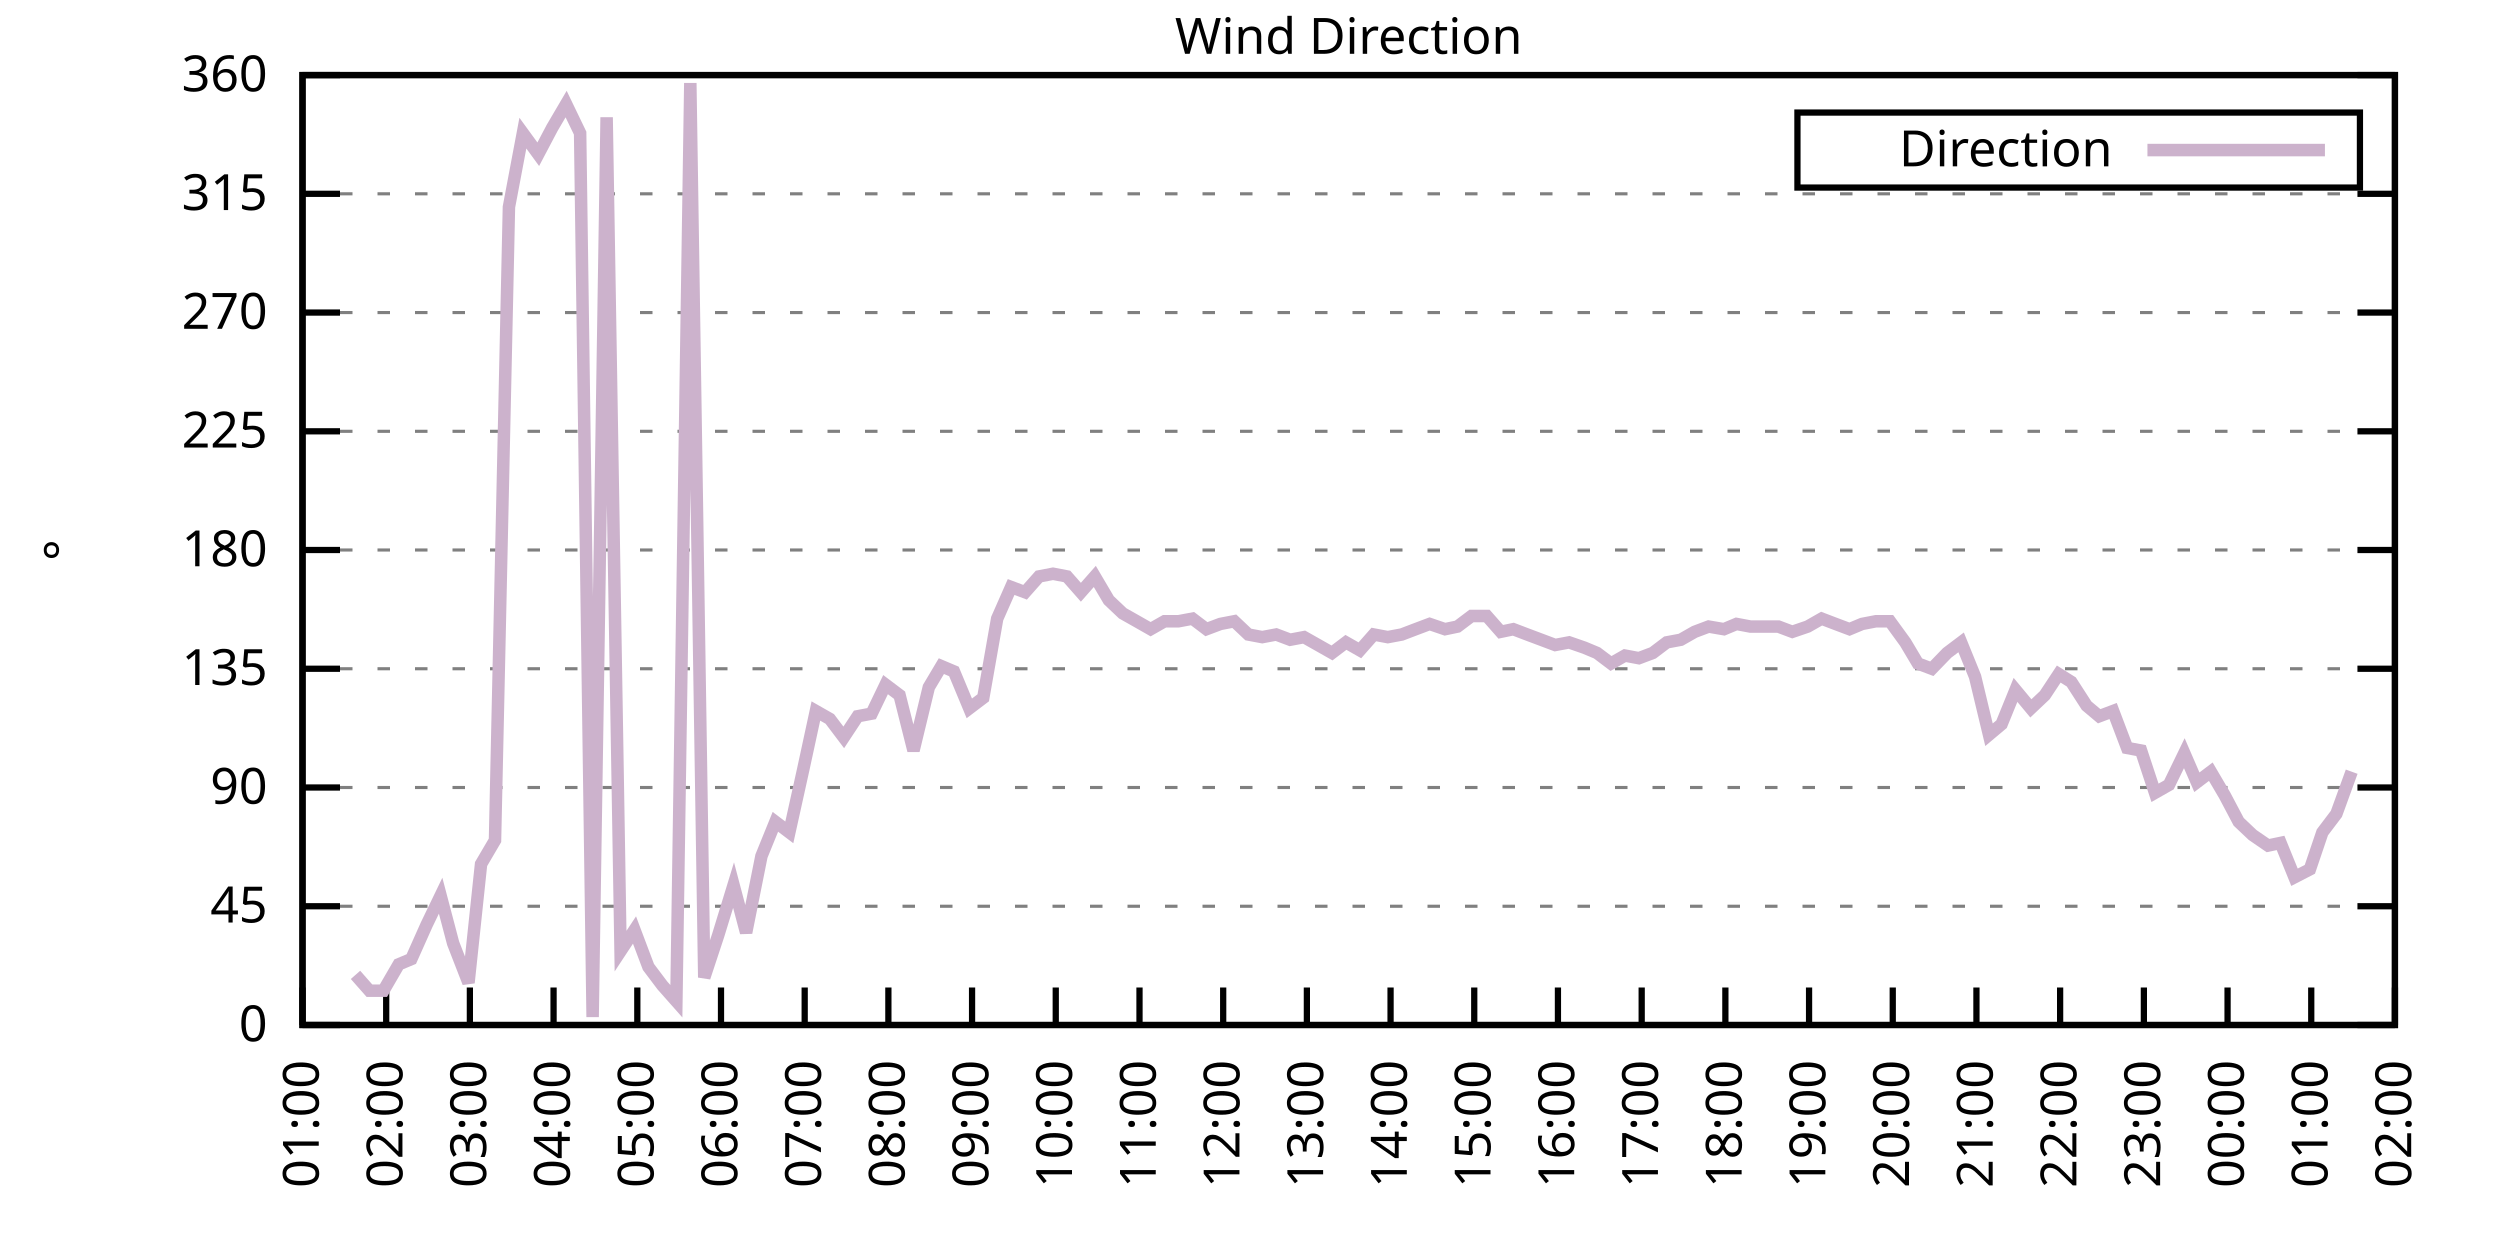
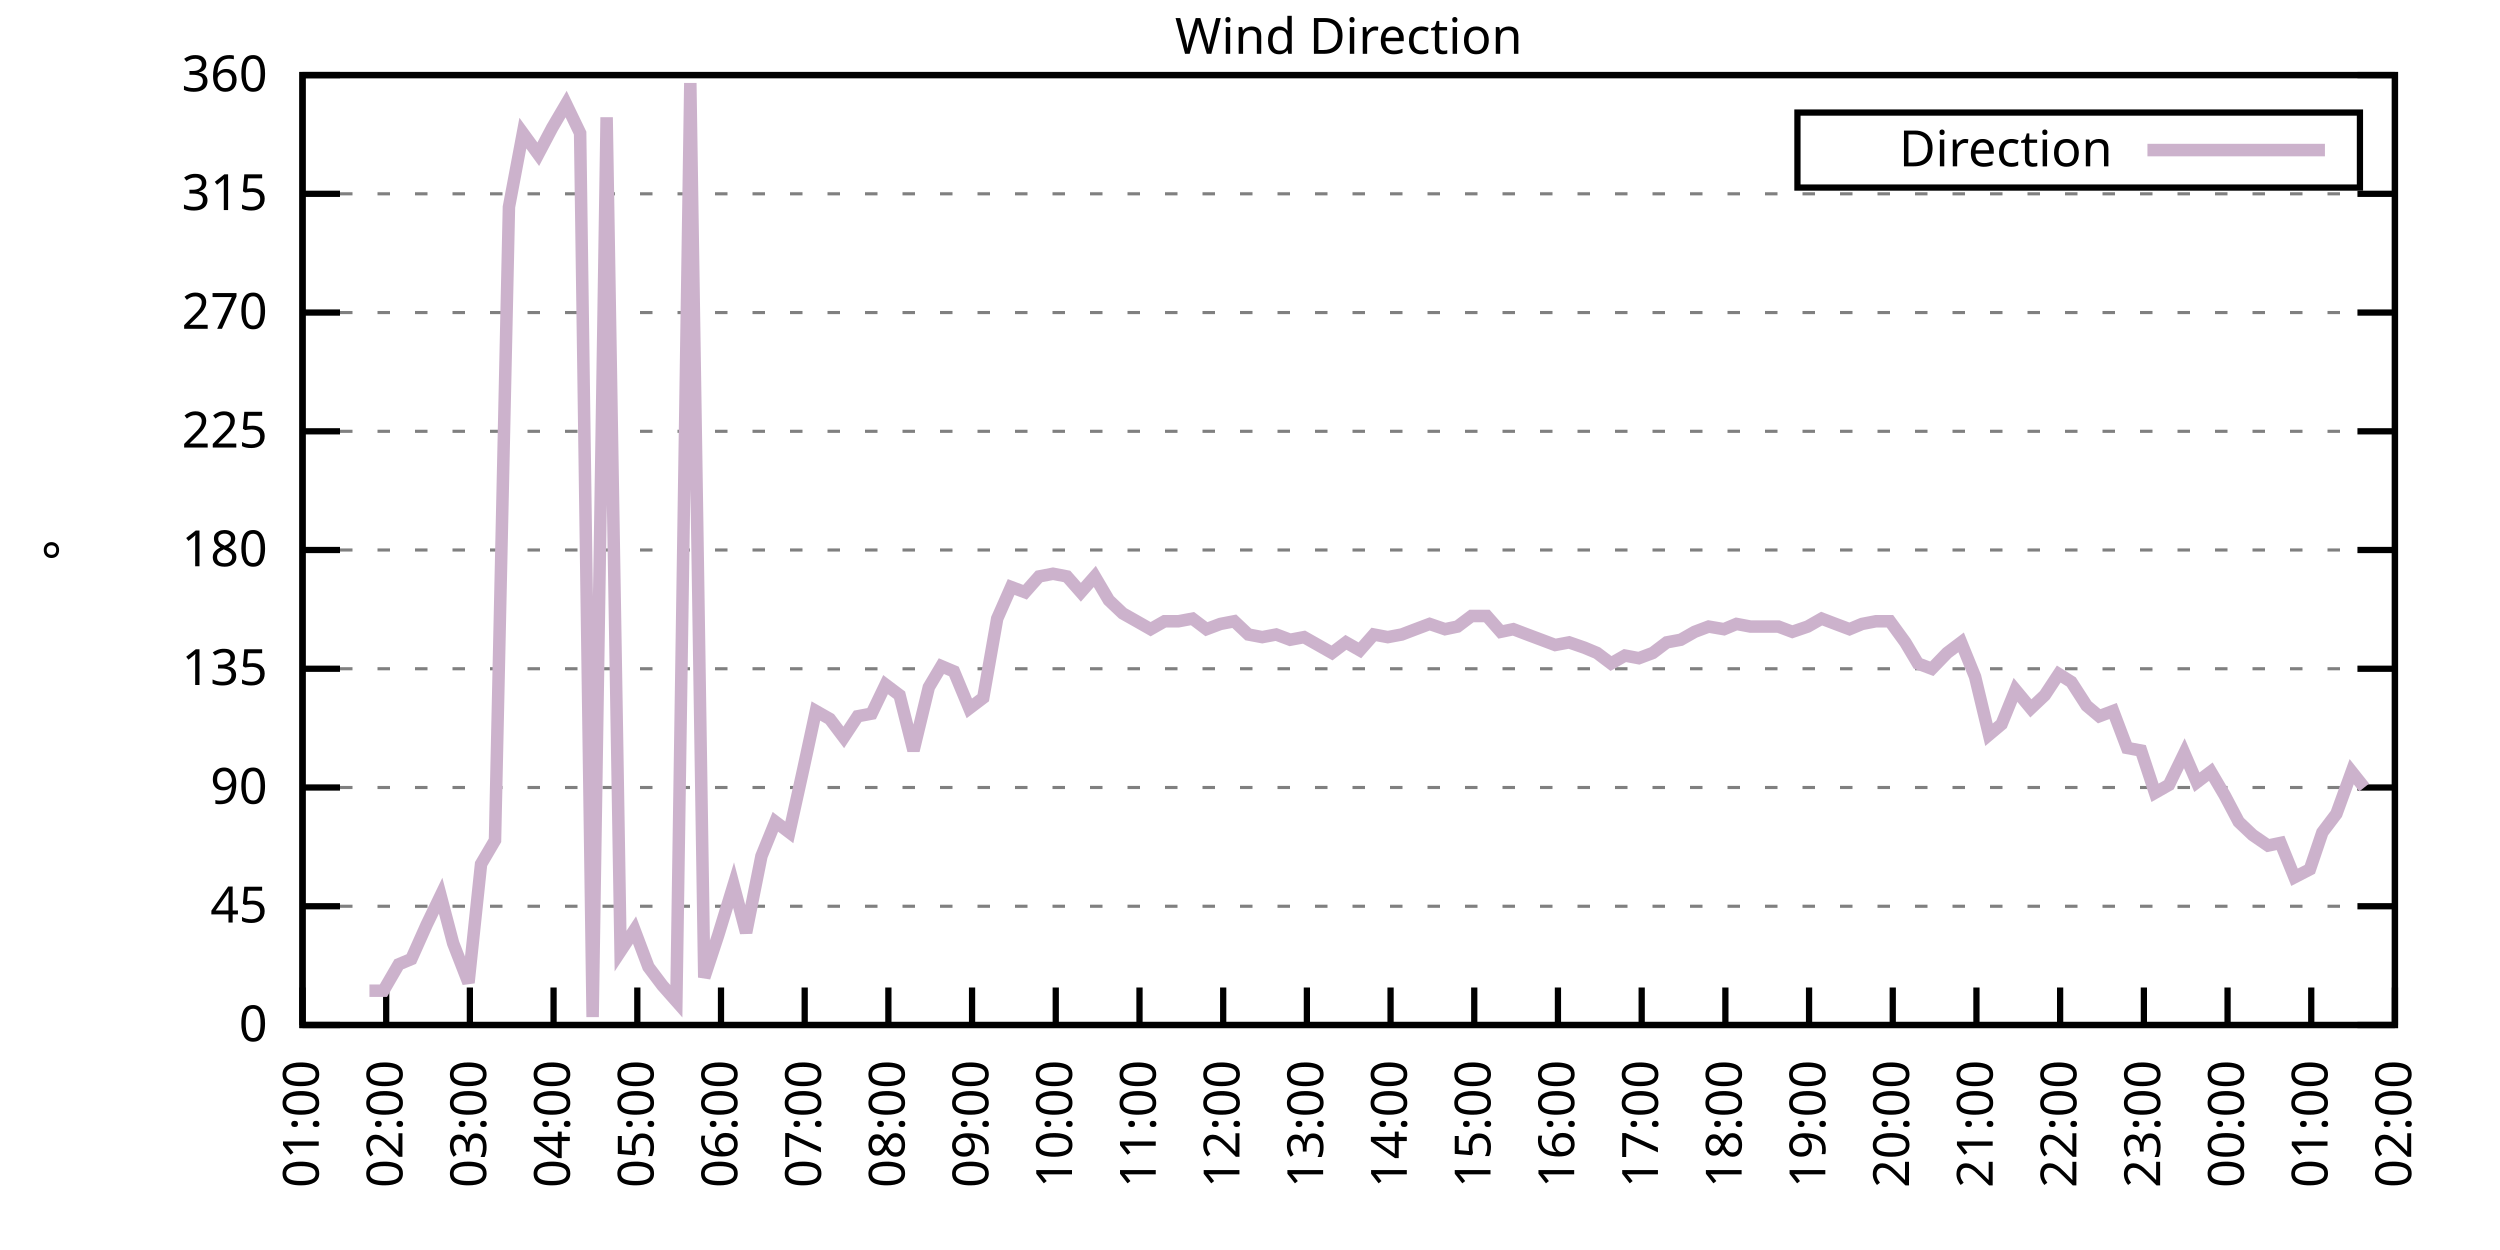
<svg xmlns="http://www.w3.org/2000/svg" xmlns:xlink="http://www.w3.org/1999/xlink" width="400" height="200" viewBox="0 0 400 200">
  <g id="gnuplot_canvas">
    <rect x="0" y="0" width="400" height="200" fill="none" />
    <defs>
      <circle id="gpDot" r="0.5" stroke-width="0.5" stroke="currentColor" />
      <path id="gpPt0" stroke-width="0.333" stroke="currentColor" d="M-1,0 h2 M0,-1 v2" />
      <path id="gpPt1" stroke-width="0.333" stroke="currentColor" d="M-1,-1 L1,1 M1,-1 L-1,1" />
      <path id="gpPt2" stroke-width="0.333" stroke="currentColor" d="M-1,0 L1,0 M0,-1 L0,1 M-1,-1 L1,1 M-1,1 L1,-1" />
      <rect id="gpPt3" stroke-width="0.333" stroke="currentColor" x="-1" y="-1" width="2" height="2" />
      <rect id="gpPt4" stroke-width="0.333" stroke="currentColor" fill="currentColor" x="-1" y="-1" width="2" height="2" />
      <circle id="gpPt5" stroke-width="0.333" stroke="currentColor" cx="0" cy="0" r="1" />
      <use xlink:href="#gpPt5" id="gpPt6" fill="currentColor" stroke="none" />
      <path id="gpPt7" stroke-width="0.333" stroke="currentColor" d="M0,-1.33 L-1.33,0.67 L1.33,0.67 z" />
      <use xlink:href="#gpPt7" id="gpPt8" fill="currentColor" stroke="none" />
      <use xlink:href="#gpPt7" id="gpPt9" stroke="currentColor" transform="rotate(180)" />
      <use xlink:href="#gpPt9" id="gpPt10" fill="currentColor" stroke="none" />
      <use xlink:href="#gpPt3" id="gpPt11" stroke="currentColor" transform="rotate(45)" />
      <use xlink:href="#gpPt11" id="gpPt12" fill="currentColor" stroke="none" />
      <path id="gpPt13" stroke-width="0.333" stroke="currentColor" d="M0,1.330 L1.265,0.411 L0.782,-1.067 L-0.782,-1.076 L-1.265,0.411 z" />
      <use xlink:href="#gpPt13" id="gpPt14" fill="currentColor" stroke="none" />
      <filter id="textbox" filterUnits="objectBoundingBox" x="0" y="0" height="1" width="1">
        <feFlood flood-color="white" flood-opacity="1" result="bgnd" />
        <feComposite in="SourceGraphic" in2="bgnd" operator="atop" />
      </filter>
      <filter id="greybox" filterUnits="objectBoundingBox" x="0" y="0" height="1" width="1">
        <feFlood flood-color="lightgrey" flood-opacity="1" result="grey" />
        <feComposite in="SourceGraphic" in2="grey" operator="atop" />
      </filter>
    </defs>
    <g fill="none" color="white" stroke="currentColor" stroke-width="1.00" stroke-linecap="butt" stroke-linejoin="miter">
</g>
    <g fill="none" color="black" stroke="currentColor" stroke-width="1.00" stroke-linecap="butt" stroke-linejoin="miter">
      <g stroke="none" shape-rendering="crispEdges">
        <polygon fill="rgb(255, 255, 255)" points="48.40,164.00 383.18,164.00 383.18,12.02 48.40,12.02 " />
      </g>
    </g>
    <g fill="none" color="black" stroke="currentColor" stroke-width="1.00" stroke-linecap="butt" stroke-linejoin="miter">
</g>
    <g fill="none" color="black" stroke="black" stroke-width="0.50" stroke-linecap="butt" stroke-linejoin="miter">
</g>
    <g fill="none" color="gray" stroke="currentColor" stroke-width="0.50" stroke-linecap="butt" stroke-linejoin="miter">
      <path stroke="gray" stroke-dasharray="2,4" class="gridline" d="M48.40,164.00 L383.19,164.00  " />
    </g>
    <g fill="none" color="gray" stroke="gray" stroke-width="1.00" stroke-linecap="butt" stroke-linejoin="miter">
</g>
    <g fill="none" color="black" stroke="currentColor" stroke-width="1.00" stroke-linecap="butt" stroke-linejoin="miter">
      <path stroke="black" d="M48.40,164.00 L54.40,164.00 M383.19,164.00 L377.19,164.00  " />
      <g transform="translate(42.80,166.60)" stroke="none" fill="black" font-family="Sans" font-size="8.00" text-anchor="end">
        <text>
          <tspan font-family="Sans"> 0</tspan>
        </text>
      </g>
    </g>
    <g fill="none" color="black" stroke="currentColor" stroke-width="1.00" stroke-linecap="butt" stroke-linejoin="miter">
</g>
    <g fill="none" color="black" stroke="black" stroke-width="0.50" stroke-linecap="butt" stroke-linejoin="miter">
</g>
    <g fill="none" color="gray" stroke="currentColor" stroke-width="0.50" stroke-linecap="butt" stroke-linejoin="miter">
      <path stroke="gray" stroke-dasharray="2,4" class="gridline" d="M48.40,145.00 L383.19,145.00  " />
    </g>
    <g fill="none" color="gray" stroke="gray" stroke-width="1.00" stroke-linecap="butt" stroke-linejoin="miter">
</g>
    <g fill="none" color="black" stroke="currentColor" stroke-width="1.00" stroke-linecap="butt" stroke-linejoin="miter">
      <path stroke="black" d="M48.40,145.00 L54.40,145.00 M383.19,145.00 L377.19,145.00  " />
      <g transform="translate(42.80,147.60)" stroke="none" fill="black" font-family="Sans" font-size="8.00" text-anchor="end">
        <text>
          <tspan font-family="Sans"> 45</tspan>
        </text>
      </g>
    </g>
    <g fill="none" color="black" stroke="currentColor" stroke-width="1.00" stroke-linecap="butt" stroke-linejoin="miter">
</g>
    <g fill="none" color="black" stroke="black" stroke-width="0.50" stroke-linecap="butt" stroke-linejoin="miter">
</g>
    <g fill="none" color="gray" stroke="currentColor" stroke-width="0.50" stroke-linecap="butt" stroke-linejoin="miter">
      <path stroke="gray" stroke-dasharray="2,4" class="gridline" d="M48.40,126.00 L383.19,126.00  " />
    </g>
    <g fill="none" color="gray" stroke="gray" stroke-width="1.00" stroke-linecap="butt" stroke-linejoin="miter">
</g>
    <g fill="none" color="black" stroke="currentColor" stroke-width="1.00" stroke-linecap="butt" stroke-linejoin="miter">
      <path stroke="black" d="M48.40,126.00 L54.40,126.00 M383.19,126.00 L377.19,126.00  " />
      <g transform="translate(42.80,128.60)" stroke="none" fill="black" font-family="Sans" font-size="8.00" text-anchor="end">
        <text>
          <tspan font-family="Sans"> 90</tspan>
        </text>
      </g>
    </g>
    <g fill="none" color="black" stroke="currentColor" stroke-width="1.00" stroke-linecap="butt" stroke-linejoin="miter">
</g>
    <g fill="none" color="black" stroke="black" stroke-width="0.50" stroke-linecap="butt" stroke-linejoin="miter">
</g>
    <g fill="none" color="gray" stroke="currentColor" stroke-width="0.50" stroke-linecap="butt" stroke-linejoin="miter">
      <path stroke="gray" stroke-dasharray="2,4" class="gridline" d="M48.40,107.00 L383.19,107.00  " />
    </g>
    <g fill="none" color="gray" stroke="gray" stroke-width="1.00" stroke-linecap="butt" stroke-linejoin="miter">
</g>
    <g fill="none" color="black" stroke="currentColor" stroke-width="1.00" stroke-linecap="butt" stroke-linejoin="miter">
      <path stroke="black" d="M48.40,107.00 L54.40,107.00 M383.19,107.00 L377.19,107.00  " />
      <g transform="translate(42.80,109.60)" stroke="none" fill="black" font-family="Sans" font-size="8.00" text-anchor="end">
        <text>
          <tspan font-family="Sans"> 135</tspan>
        </text>
      </g>
    </g>
    <g fill="none" color="black" stroke="currentColor" stroke-width="1.00" stroke-linecap="butt" stroke-linejoin="miter">
</g>
    <g fill="none" color="black" stroke="black" stroke-width="0.50" stroke-linecap="butt" stroke-linejoin="miter">
</g>
    <g fill="none" color="gray" stroke="currentColor" stroke-width="0.50" stroke-linecap="butt" stroke-linejoin="miter">
      <path stroke="gray" stroke-dasharray="2,4" class="gridline" d="M48.40,88.00 L383.19,88.00  " />
    </g>
    <g fill="none" color="gray" stroke="gray" stroke-width="1.00" stroke-linecap="butt" stroke-linejoin="miter">
</g>
    <g fill="none" color="black" stroke="currentColor" stroke-width="1.00" stroke-linecap="butt" stroke-linejoin="miter">
      <path stroke="black" d="M48.40,88.00 L54.40,88.00 M383.19,88.00 L377.19,88.00  " />
      <g transform="translate(42.80,90.60)" stroke="none" fill="black" font-family="Sans" font-size="8.00" text-anchor="end">
        <text>
          <tspan font-family="Sans"> 180</tspan>
        </text>
      </g>
    </g>
    <g fill="none" color="black" stroke="currentColor" stroke-width="1.00" stroke-linecap="butt" stroke-linejoin="miter">
</g>
    <g fill="none" color="black" stroke="black" stroke-width="0.50" stroke-linecap="butt" stroke-linejoin="miter">
</g>
    <g fill="none" color="gray" stroke="currentColor" stroke-width="0.50" stroke-linecap="butt" stroke-linejoin="miter">
      <path stroke="gray" stroke-dasharray="2,4" class="gridline" d="M48.40,69.01 L383.19,69.01  " />
    </g>
    <g fill="none" color="gray" stroke="gray" stroke-width="1.00" stroke-linecap="butt" stroke-linejoin="miter">
</g>
    <g fill="none" color="black" stroke="currentColor" stroke-width="1.00" stroke-linecap="butt" stroke-linejoin="miter">
      <path stroke="black" d="M48.40,69.01 L54.40,69.01 M383.19,69.01 L377.19,69.01  " />
      <g transform="translate(42.80,71.61)" stroke="none" fill="black" font-family="Sans" font-size="8.00" text-anchor="end">
        <text>
          <tspan font-family="Sans"> 225</tspan>
        </text>
      </g>
    </g>
    <g fill="none" color="black" stroke="currentColor" stroke-width="1.00" stroke-linecap="butt" stroke-linejoin="miter">
</g>
    <g fill="none" color="black" stroke="black" stroke-width="0.50" stroke-linecap="butt" stroke-linejoin="miter">
</g>
    <g fill="none" color="gray" stroke="currentColor" stroke-width="0.50" stroke-linecap="butt" stroke-linejoin="miter">
      <path stroke="gray" stroke-dasharray="2,4" class="gridline" d="M48.40,50.01 L383.19,50.01  " />
    </g>
    <g fill="none" color="gray" stroke="gray" stroke-width="1.00" stroke-linecap="butt" stroke-linejoin="miter">
</g>
    <g fill="none" color="black" stroke="currentColor" stroke-width="1.00" stroke-linecap="butt" stroke-linejoin="miter">
      <path stroke="black" d="M48.40,50.01 L54.40,50.01 M383.19,50.01 L377.19,50.01  " />
      <g transform="translate(42.80,52.61)" stroke="none" fill="black" font-family="Sans" font-size="8.00" text-anchor="end">
        <text>
          <tspan font-family="Sans"> 270</tspan>
        </text>
      </g>
    </g>
    <g fill="none" color="black" stroke="currentColor" stroke-width="1.00" stroke-linecap="butt" stroke-linejoin="miter">
</g>
    <g fill="none" color="black" stroke="black" stroke-width="0.50" stroke-linecap="butt" stroke-linejoin="miter">
</g>
    <g fill="none" color="gray" stroke="currentColor" stroke-width="0.50" stroke-linecap="butt" stroke-linejoin="miter">
      <path stroke="gray" stroke-dasharray="2,4" class="gridline" d="M48.40,31.01 L383.19,31.01  " />
    </g>
    <g fill="none" color="gray" stroke="gray" stroke-width="1.00" stroke-linecap="butt" stroke-linejoin="miter">
</g>
    <g fill="none" color="black" stroke="currentColor" stroke-width="1.00" stroke-linecap="butt" stroke-linejoin="miter">
      <path stroke="black" d="M48.40,31.01 L54.40,31.01 M383.19,31.01 L377.19,31.01  " />
      <g transform="translate(42.80,33.61)" stroke="none" fill="black" font-family="Sans" font-size="8.00" text-anchor="end">
        <text>
          <tspan font-family="Sans"> 315</tspan>
        </text>
      </g>
    </g>
    <g fill="none" color="black" stroke="currentColor" stroke-width="1.00" stroke-linecap="butt" stroke-linejoin="miter">
</g>
    <g fill="none" color="black" stroke="black" stroke-width="0.50" stroke-linecap="butt" stroke-linejoin="miter">
</g>
    <g fill="none" color="gray" stroke="currentColor" stroke-width="0.50" stroke-linecap="butt" stroke-linejoin="miter">
      <path stroke="gray" stroke-dasharray="2,4" class="gridline" d="M48.40,12.01 L383.19,12.01  " />
    </g>
    <g fill="none" color="gray" stroke="gray" stroke-width="1.00" stroke-linecap="butt" stroke-linejoin="miter">
</g>
    <g fill="none" color="black" stroke="currentColor" stroke-width="1.00" stroke-linecap="butt" stroke-linejoin="miter">
      <path stroke="black" d="M48.40,12.01 L54.40,12.01 M383.19,12.01 L377.19,12.01  " />
      <g transform="translate(42.80,14.61)" stroke="none" fill="black" font-family="Sans" font-size="8.00" text-anchor="end">
        <text>
          <tspan font-family="Sans"> 360</tspan>
        </text>
      </g>
    </g>
    <g fill="none" color="black" stroke="currentColor" stroke-width="1.00" stroke-linecap="butt" stroke-linejoin="miter">
      <path stroke="black" d="M48.40,164.00 L48.40,158.00  " />
      <g transform="translate(51.00,169.60) rotate(270.00)" stroke="none" fill="black" font-family="Sans" font-size="8.00" text-anchor="end">
        <text>
          <tspan font-family="Sans">01:00</tspan>
        </text>
      </g>
    </g>
    <g fill="none" color="black" stroke="currentColor" stroke-width="1.00" stroke-linecap="butt" stroke-linejoin="miter">
      <path stroke="black" d="M61.79,164.00 L61.79,158.00  " />
      <g transform="translate(64.39,169.60) rotate(270.00)" stroke="none" fill="black" font-family="Sans" font-size="8.00" text-anchor="end">
        <text>
          <tspan font-family="Sans">02:00</tspan>
        </text>
      </g>
    </g>
    <g fill="none" color="black" stroke="currentColor" stroke-width="1.00" stroke-linecap="butt" stroke-linejoin="miter">
      <path stroke="black" d="M75.18,164.00 L75.18,158.00  " />
      <g transform="translate(77.78,169.60) rotate(270.00)" stroke="none" fill="black" font-family="Sans" font-size="8.00" text-anchor="end">
        <text>
          <tspan font-family="Sans">03:00</tspan>
        </text>
      </g>
    </g>
    <g fill="none" color="black" stroke="currentColor" stroke-width="1.00" stroke-linecap="butt" stroke-linejoin="miter">
      <path stroke="black" d="M88.57,164.00 L88.57,158.00  " />
      <g transform="translate(91.17,169.60) rotate(270.00)" stroke="none" fill="black" font-family="Sans" font-size="8.00" text-anchor="end">
        <text>
          <tspan font-family="Sans">04:00</tspan>
        </text>
      </g>
    </g>
    <g fill="none" color="black" stroke="currentColor" stroke-width="1.00" stroke-linecap="butt" stroke-linejoin="miter">
      <path stroke="black" d="M101.97,164.00 L101.97,158.00  " />
      <g transform="translate(104.57,169.60) rotate(270.00)" stroke="none" fill="black" font-family="Sans" font-size="8.00" text-anchor="end">
        <text>
          <tspan font-family="Sans">05:00</tspan>
        </text>
      </g>
    </g>
    <g fill="none" color="black" stroke="currentColor" stroke-width="1.00" stroke-linecap="butt" stroke-linejoin="miter">
      <path stroke="black" d="M115.36,164.00 L115.36,158.00  " />
      <g transform="translate(117.96,169.60) rotate(270.00)" stroke="none" fill="black" font-family="Sans" font-size="8.00" text-anchor="end">
        <text>
          <tspan font-family="Sans">06:00</tspan>
        </text>
      </g>
    </g>
    <g fill="none" color="black" stroke="currentColor" stroke-width="1.00" stroke-linecap="butt" stroke-linejoin="miter">
      <path stroke="black" d="M128.75,164.00 L128.75,158.00  " />
      <g transform="translate(131.35,169.60) rotate(270.00)" stroke="none" fill="black" font-family="Sans" font-size="8.00" text-anchor="end">
        <text>
          <tspan font-family="Sans">07:00</tspan>
        </text>
      </g>
    </g>
    <g fill="none" color="black" stroke="currentColor" stroke-width="1.00" stroke-linecap="butt" stroke-linejoin="miter">
      <path stroke="black" d="M142.14,164.00 L142.14,158.00  " />
      <g transform="translate(144.74,169.60) rotate(270.00)" stroke="none" fill="black" font-family="Sans" font-size="8.00" text-anchor="end">
        <text>
          <tspan font-family="Sans">08:00</tspan>
        </text>
      </g>
    </g>
    <g fill="none" color="black" stroke="currentColor" stroke-width="1.00" stroke-linecap="butt" stroke-linejoin="miter">
      <path stroke="black" d="M155.53,164.00 L155.53,158.00  " />
      <g transform="translate(158.13,169.60) rotate(270.00)" stroke="none" fill="black" font-family="Sans" font-size="8.00" text-anchor="end">
        <text>
          <tspan font-family="Sans">09:00</tspan>
        </text>
      </g>
    </g>
    <g fill="none" color="black" stroke="currentColor" stroke-width="1.00" stroke-linecap="butt" stroke-linejoin="miter">
      <path stroke="black" d="M168.92,164.00 L168.92,158.00  " />
      <g transform="translate(171.52,169.60) rotate(270.00)" stroke="none" fill="black" font-family="Sans" font-size="8.00" text-anchor="end">
        <text>
          <tspan font-family="Sans">10:00</tspan>
        </text>
      </g>
    </g>
    <g fill="none" color="black" stroke="currentColor" stroke-width="1.00" stroke-linecap="butt" stroke-linejoin="miter">
      <path stroke="black" d="M182.32,164.00 L182.32,158.00  " />
      <g transform="translate(184.92,169.60) rotate(270.00)" stroke="none" fill="black" font-family="Sans" font-size="8.00" text-anchor="end">
        <text>
          <tspan font-family="Sans">11:00</tspan>
        </text>
      </g>
    </g>
    <g fill="none" color="black" stroke="currentColor" stroke-width="1.00" stroke-linecap="butt" stroke-linejoin="miter">
      <path stroke="black" d="M195.71,164.00 L195.71,158.00  " />
      <g transform="translate(198.31,169.60) rotate(270.00)" stroke="none" fill="black" font-family="Sans" font-size="8.00" text-anchor="end">
        <text>
          <tspan font-family="Sans">12:00</tspan>
        </text>
      </g>
    </g>
    <g fill="none" color="black" stroke="currentColor" stroke-width="1.00" stroke-linecap="butt" stroke-linejoin="miter">
      <path stroke="black" d="M209.10,164.00 L209.10,158.00  " />
      <g transform="translate(211.70,169.60) rotate(270.00)" stroke="none" fill="black" font-family="Sans" font-size="8.00" text-anchor="end">
        <text>
          <tspan font-family="Sans">13:00</tspan>
        </text>
      </g>
    </g>
    <g fill="none" color="black" stroke="currentColor" stroke-width="1.00" stroke-linecap="butt" stroke-linejoin="miter">
      <path stroke="black" d="M222.49,164.00 L222.49,158.00  " />
      <g transform="translate(225.09,169.60) rotate(270.00)" stroke="none" fill="black" font-family="Sans" font-size="8.00" text-anchor="end">
        <text>
          <tspan font-family="Sans">14:00</tspan>
        </text>
      </g>
    </g>
    <g fill="none" color="black" stroke="currentColor" stroke-width="1.00" stroke-linecap="butt" stroke-linejoin="miter">
      <path stroke="black" d="M235.88,164.00 L235.88,158.00  " />
      <g transform="translate(238.48,169.60) rotate(270.00)" stroke="none" fill="black" font-family="Sans" font-size="8.00" text-anchor="end">
        <text>
          <tspan font-family="Sans">15:00</tspan>
        </text>
      </g>
    </g>
    <g fill="none" color="black" stroke="currentColor" stroke-width="1.00" stroke-linecap="butt" stroke-linejoin="miter">
      <path stroke="black" d="M249.27,164.00 L249.27,158.00  " />
      <g transform="translate(251.87,169.60) rotate(270.00)" stroke="none" fill="black" font-family="Sans" font-size="8.00" text-anchor="end">
        <text>
          <tspan font-family="Sans">16:00</tspan>
        </text>
      </g>
    </g>
    <g fill="none" color="black" stroke="currentColor" stroke-width="1.00" stroke-linecap="butt" stroke-linejoin="miter">
      <path stroke="black" d="M262.67,164.00 L262.67,158.00  " />
      <g transform="translate(265.27,169.60) rotate(270.00)" stroke="none" fill="black" font-family="Sans" font-size="8.00" text-anchor="end">
        <text>
          <tspan font-family="Sans">17:00</tspan>
        </text>
      </g>
    </g>
    <g fill="none" color="black" stroke="currentColor" stroke-width="1.00" stroke-linecap="butt" stroke-linejoin="miter">
      <path stroke="black" d="M276.06,164.00 L276.06,158.00  " />
      <g transform="translate(278.66,169.60) rotate(270.00)" stroke="none" fill="black" font-family="Sans" font-size="8.00" text-anchor="end">
        <text>
          <tspan font-family="Sans">18:00</tspan>
        </text>
      </g>
    </g>
    <g fill="none" color="black" stroke="currentColor" stroke-width="1.00" stroke-linecap="butt" stroke-linejoin="miter">
      <path stroke="black" d="M289.45,164.00 L289.45,158.00  " />
      <g transform="translate(292.05,169.60) rotate(270.00)" stroke="none" fill="black" font-family="Sans" font-size="8.00" text-anchor="end">
        <text>
          <tspan font-family="Sans">19:00</tspan>
        </text>
      </g>
    </g>
    <g fill="none" color="black" stroke="currentColor" stroke-width="1.00" stroke-linecap="butt" stroke-linejoin="miter">
      <path stroke="black" d="M302.84,164.00 L302.84,158.00  " />
      <g transform="translate(305.44,169.60) rotate(270.00)" stroke="none" fill="black" font-family="Sans" font-size="8.00" text-anchor="end">
        <text>
          <tspan font-family="Sans">20:00</tspan>
        </text>
      </g>
    </g>
    <g fill="none" color="black" stroke="currentColor" stroke-width="1.00" stroke-linecap="butt" stroke-linejoin="miter">
      <path stroke="black" d="M316.23,164.00 L316.23,158.00  " />
      <g transform="translate(318.83,169.60) rotate(270.00)" stroke="none" fill="black" font-family="Sans" font-size="8.00" text-anchor="end">
        <text>
          <tspan font-family="Sans">21:00</tspan>
        </text>
      </g>
    </g>
    <g fill="none" color="black" stroke="currentColor" stroke-width="1.00" stroke-linecap="butt" stroke-linejoin="miter">
      <path stroke="black" d="M329.62,164.00 L329.62,158.00  " />
      <g transform="translate(332.22,169.60) rotate(270.00)" stroke="none" fill="black" font-family="Sans" font-size="8.00" text-anchor="end">
        <text>
          <tspan font-family="Sans">22:00</tspan>
        </text>
      </g>
    </g>
    <g fill="none" color="black" stroke="currentColor" stroke-width="1.00" stroke-linecap="butt" stroke-linejoin="miter">
      <path stroke="black" d="M343.02,164.00 L343.02,158.00  " />
      <g transform="translate(345.62,169.60) rotate(270.00)" stroke="none" fill="black" font-family="Sans" font-size="8.00" text-anchor="end">
        <text>
          <tspan font-family="Sans">23:00</tspan>
        </text>
      </g>
    </g>
    <g fill="none" color="black" stroke="currentColor" stroke-width="1.00" stroke-linecap="butt" stroke-linejoin="miter">
      <path stroke="black" d="M356.41,164.00 L356.41,158.00  " />
      <g transform="translate(359.01,169.60) rotate(270.00)" stroke="none" fill="black" font-family="Sans" font-size="8.00" text-anchor="end">
        <text>
          <tspan font-family="Sans">00:00</tspan>
        </text>
      </g>
    </g>
    <g fill="none" color="black" stroke="currentColor" stroke-width="1.00" stroke-linecap="butt" stroke-linejoin="miter">
      <path stroke="black" d="M369.80,164.00 L369.80,158.00  " />
      <g transform="translate(372.40,169.60) rotate(270.00)" stroke="none" fill="black" font-family="Sans" font-size="8.00" text-anchor="end">
        <text>
          <tspan font-family="Sans">01:00</tspan>
        </text>
      </g>
    </g>
    <g fill="none" color="black" stroke="currentColor" stroke-width="1.00" stroke-linecap="butt" stroke-linejoin="miter">
      <path stroke="black" d="M383.19,164.00 L383.19,158.00  " />
      <g transform="translate(385.79,169.60) rotate(270.00)" stroke="none" fill="black" font-family="Sans" font-size="8.00" text-anchor="end">
        <text>
          <tspan font-family="Sans">02:00</tspan>
        </text>
      </g>
    </g>
    <g fill="none" color="black" stroke="currentColor" stroke-width="1.00" stroke-linecap="butt" stroke-linejoin="miter">
</g>
    <g fill="none" color="black" stroke="currentColor" stroke-width="1.00" stroke-linecap="butt" stroke-linejoin="miter">
      <path stroke="black" d="M48.40,12.01 L48.40,164.00 L383.19,164.00 L383.19,12.01 L48.40,12.01 Z  " />
    </g>
    <g fill="none" color="black" stroke="currentColor" stroke-width="1.00" stroke-linecap="butt" stroke-linejoin="miter">
</g>
    <g fill="none" color="black" stroke="currentColor" stroke-width="1.00" stroke-linecap="butt" stroke-linejoin="miter">
      <path stroke="black" d="M287.59,30.01 L287.59,18.01 L377.59,18.01 L377.59,30.01 L287.59,30.01 Z  " />
    </g>
    <g id="Wind_direction_plot_1">
      <g fill="none" color="white" stroke="black" stroke-width="2.00" stroke-linecap="butt" stroke-linejoin="miter">
</g>
      <g fill="none" color="black" stroke="currentColor" stroke-width="2.00" stroke-linecap="butt" stroke-linejoin="miter">
        <g transform="translate(337.99,26.61)" stroke="none" fill="black" font-family="Sans" font-size="8.00" text-anchor="end">
          <text>
            <tspan font-family="Sans">Direction</tspan>
          </text>
        </g>
      </g>
      <g fill="none" color="black" stroke="currentColor" stroke-width="2.00" stroke-linecap="butt" stroke-linejoin="miter">
-         <path stroke="rgb(204, 178, 204)" d="M343.59,24.01 L371.99,24.01 M56.88,155.98 L59.11,158.51 L61.35,158.51 L63.80,154.29 L65.81,153.45 L68.26,147.96   L70.50,143.31 L72.50,150.91 L74.96,157.24 L76.97,138.25 L79.20,134.45 L81.43,33.12 L83.66,21.30 L86.12,24.68   L88.35,20.45 L90.58,16.65 L92.82,21.30 L94.82,162.73 L97.06,18.77 L99.29,152.18 L101.52,148.80 L103.75,154.71   L105.98,157.67 L108.22,160.20 L110.45,13.28 L112.68,156.40 L114.91,149.65 L117.37,141.62 L119.38,149.22 L121.83,136.98   L124.06,131.49 L126.29,133.18 L128.53,123.05 L130.54,113.76 L132.77,115.03 L135.00,117.98 L137.23,114.60 L139.46,114.18   L141.69,109.54 L143.93,111.23 L146.16,120.09 L148.61,109.96 L150.62,106.58 L152.63,107.43 L155.09,113.34 L157.32,111.65   L159.55,98.98 L161.78,93.92 L164.01,94.76 L166.25,92.23 L168.48,91.80 L170.71,92.23 L172.94,94.76 L175.17,92.23   L177.41,96.03 L179.64,98.14 L181.87,99.40 L184.10,100.67 L186.33,99.40 L188.57,99.40 L190.80,98.98 L193.03,100.67   L195.26,99.83 L197.49,99.40 L199.73,101.52 L201.96,101.94 L204.19,101.52 L206.42,102.36 L208.65,101.94 L210.88,103.20   L213.12,104.47 L215.35,102.78 L217.58,104.05 L219.81,101.52 L222.04,101.94 L224.28,101.52 L226.51,100.67 L228.74,99.83   L231.20,100.67 L233.20,100.25 L235.44,98.56 L237.89,98.56 L240.12,101.09 L242.13,100.67 L244.36,101.52 L246.60,102.36   L248.83,103.20 L251.06,102.78 L253.51,103.63 L255.52,104.47 L257.76,106.16 L259.99,104.89 L262.22,105.31 L264.45,104.47   L266.68,102.78 L268.92,102.36 L271.15,101.09 L273.38,100.25 L275.83,100.67 L277.84,99.83 L280.07,100.25 L282.31,100.25   L284.54,100.25 L286.77,101.09 L289.23,100.25 L291.46,98.98 L293.69,99.83 L295.92,100.67 L297.93,99.83 L300.16,99.40   L302.39,99.40 L304.85,102.78 L306.86,106.16 L309.09,107.00 L311.54,104.47 L313.78,102.78 L316.01,108.27 L318.24,117.56   L320.25,115.87 L322.48,110.38 L324.94,113.34 L327.17,111.23 L329.40,107.85 L331.41,109.11 L333.86,112.91 L335.87,114.60   L338.10,113.76 L340.34,119.67 L342.57,120.09 L344.80,126.85 L347.03,125.58 L349.49,120.51 L351.50,125.16 L353.73,123.47   L355.96,127.27 L358.19,131.49 L360.42,133.60 L362.88,135.29 L364.89,134.87 L367.12,140.36 L369.58,139.09 L371.58,133.18   L373.82,130.22 L376.27,123.47  " />
+         <path stroke="rgb(204, 178, 204)" d="M343.59,24.01 L371.99,24.01 M59.11,158.51 L61.35,158.51 L63.80,154.29 L65.81,153.45 L68.26,147.96 L70.50,143.31   L72.50,150.91 L74.96,157.24 L76.97,138.25 L79.20,134.45 L81.43,33.12 L83.66,21.30 L86.12,24.68 L88.35,20.45   L90.58,16.65 L92.82,21.30 L94.82,162.73 L97.06,18.77 L99.29,152.18 L101.52,148.80 L103.75,154.71 L105.98,157.67   L108.22,160.20 L110.45,13.28 L112.68,156.40 L114.91,149.65 L117.37,141.62 L119.38,149.22 L121.83,136.98 L124.06,131.49   L126.29,133.18 L128.53,123.05 L130.54,113.76 L132.77,115.03 L135.00,117.98 L137.23,114.60 L139.46,114.18 L141.69,109.54   L143.93,111.23 L146.16,120.09 L148.61,109.96 L150.62,106.58 L152.63,107.43 L155.09,113.34 L157.32,111.65 L159.55,98.98   L161.78,93.92 L164.01,94.76 L166.25,92.23 L168.48,91.80 L170.71,92.23 L172.94,94.76 L175.17,92.23 L177.41,96.03   L179.64,98.14 L181.87,99.40 L184.10,100.67 L186.33,99.40 L188.57,99.40 L190.80,98.98 L193.03,100.67 L195.26,99.83   L197.49,99.40 L199.73,101.52 L201.96,101.94 L204.19,101.52 L206.42,102.36 L208.65,101.94 L210.88,103.20 L213.12,104.47   L215.35,102.78 L217.58,104.05 L219.81,101.52 L222.04,101.94 L224.28,101.52 L226.51,100.67 L228.74,99.83 L231.20,100.67   L233.20,100.25 L235.44,98.56 L237.89,98.56 L240.12,101.09 L242.13,100.67 L244.36,101.52 L246.60,102.36 L248.83,103.20   L251.06,102.78 L253.51,103.63 L255.52,104.47 L257.76,106.16 L259.99,104.89 L262.22,105.31 L264.45,104.47 L266.68,102.78   L268.92,102.36 L271.15,101.09 L273.38,100.25 L275.83,100.67 L277.84,99.83 L280.07,100.25 L282.31,100.25 L284.54,100.25   L286.77,101.09 L289.23,100.25 L291.46,98.98 L293.69,99.83 L295.92,100.67 L297.93,99.83 L300.16,99.40 L302.39,99.40   L304.85,102.78 L306.86,106.16 L309.09,107.00 L311.54,104.47 L313.78,102.78 L316.01,108.27 L318.24,117.56 L320.25,115.87   L322.48,110.38 L324.94,113.34 L327.17,111.23 L329.40,107.85 L331.41,109.11 L333.86,112.91 L335.87,114.60 L338.10,113.76   L340.34,119.67 L342.57,120.09 L344.80,126.85 L347.03,125.58 L349.49,120.51 L351.50,125.16 L353.73,123.47 L355.96,127.27   L358.19,131.49 L360.42,133.60 L362.88,135.29 L364.89,134.87 L367.12,140.36 L369.58,139.09 L371.58,133.18 L373.82,130.22   L376.27,123.47 L378.28,126.00  " />
      </g>
    </g>
    <g fill="none" color="black" stroke="currentColor" stroke-width="2.00" stroke-linecap="butt" stroke-linejoin="miter">
</g>
    <g fill="none" color="black" stroke="black" stroke-width="1.00" stroke-linecap="butt" stroke-linejoin="miter">
</g>
    <g fill="none" color="black" stroke="currentColor" stroke-width="1.00" stroke-linecap="butt" stroke-linejoin="miter">
      <path stroke="black" d="M48.40,12.01 L48.40,164.00 L383.19,164.00 L383.19,12.01 L48.40,12.01 Z  " />
      <g transform="translate(12.80,88.01) rotate(270.00)" stroke="none" fill="black" font-family="Sans" font-size="8.00" text-anchor="middle">
        <text>
          <tspan font-family="Sans">°</tspan>
        </text>
      </g>
    </g>
    <g fill="none" color="black" stroke="currentColor" stroke-width="1.00" stroke-linecap="butt" stroke-linejoin="miter">
</g>
    <g fill="none" color="black" stroke="currentColor" stroke-width="1.00" stroke-linecap="butt" stroke-linejoin="miter">
      <g transform="translate(215.79,8.61)" stroke="none" fill="black" font-family="Sans" font-size="8.00" text-anchor="middle">
        <text>
          <tspan font-family="Sans">Wind Direction</tspan>
        </text>
      </g>
    </g>
    <g fill="none" color="black" stroke="currentColor" stroke-width="1.00" stroke-linecap="butt" stroke-linejoin="miter">
</g>
  </g>
</svg>
